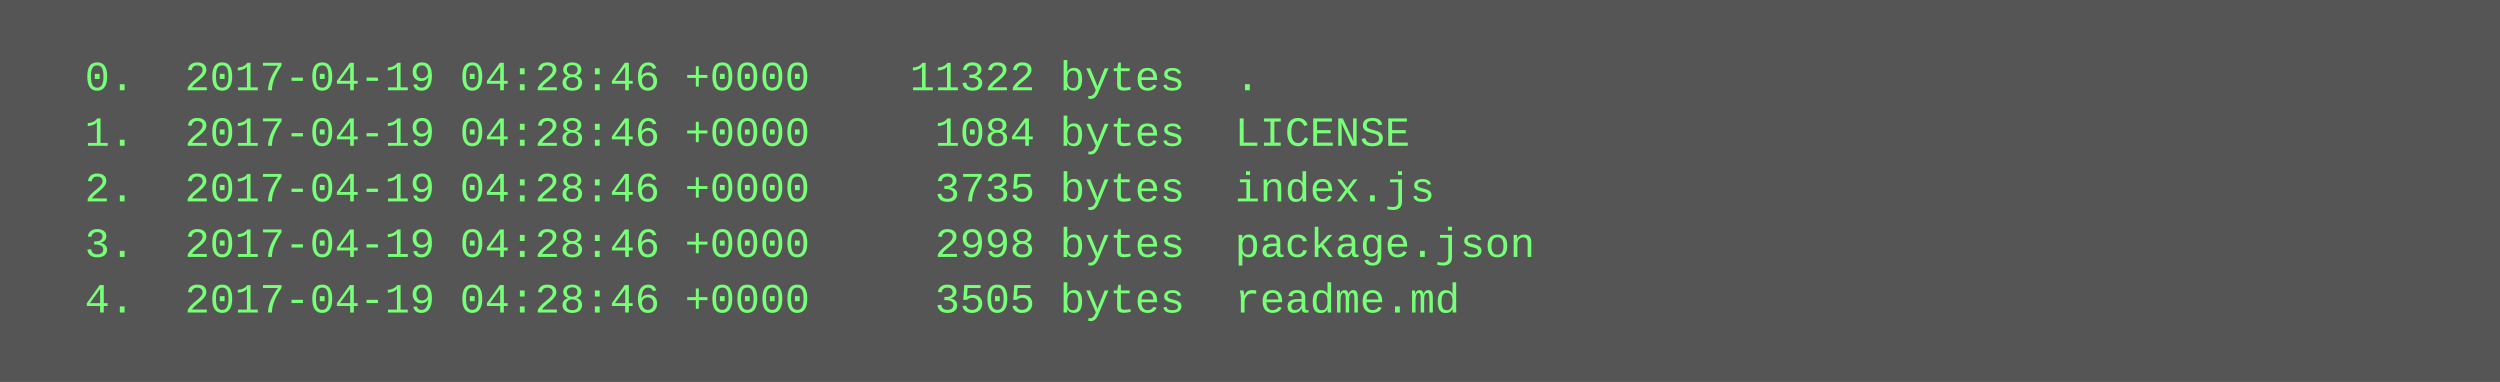
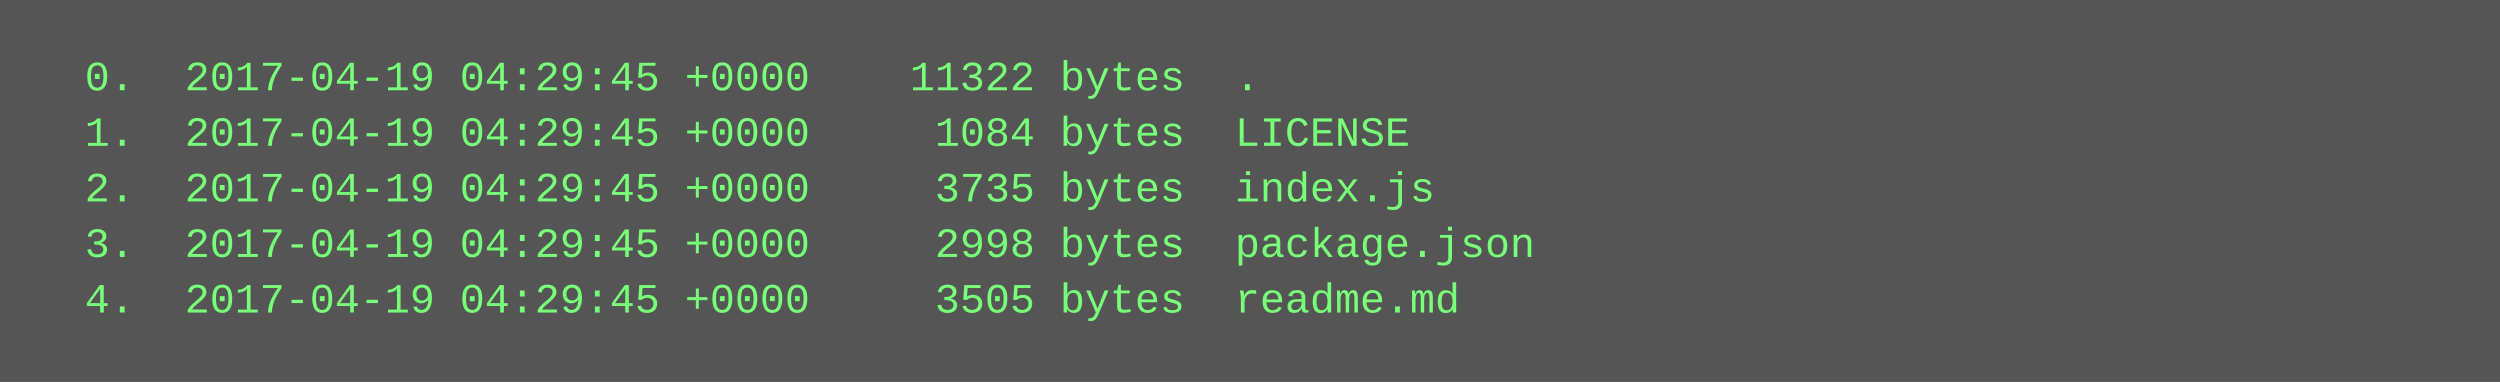
<svg xmlns="http://www.w3.org/2000/svg" height="110" width="720">
  <rect height="110" fill="#555" width="720" />
  <text fill="#7f7" font-family="Courier New" font-size="12" xml:space="preserve">
-     <tspan x="10" y="26">  0.  2017-04-19 04:28:46 +0000    11322 bytes  .</tspan>
-     <tspan x="10" y="42">  1.  2017-04-19 04:28:46 +0000     1084 bytes  LICENSE</tspan>
-     <tspan x="10" y="58">  2.  2017-04-19 04:28:46 +0000     3735 bytes  index.js</tspan>
-     <tspan x="10" y="74">  3.  2017-04-19 04:28:46 +0000     2998 bytes  package.json</tspan>
-     <tspan x="10" y="90">  4.  2017-04-19 04:28:46 +0000     3505 bytes  readme.md</tspan>
+     <tspan x="10" y="26">  0.  2017-04-19 04:29:45 +0000    11322 bytes  .</tspan>
+     <tspan x="10" y="42">  1.  2017-04-19 04:29:45 +0000     1084 bytes  LICENSE</tspan>
+     <tspan x="10" y="58">  2.  2017-04-19 04:29:45 +0000     3735 bytes  index.js</tspan>
+     <tspan x="10" y="74">  3.  2017-04-19 04:29:45 +0000     2998 bytes  package.json</tspan>
+     <tspan x="10" y="90">  4.  2017-04-19 04:29:45 +0000     3505 bytes  readme.md</tspan>
  </text>
</svg>
